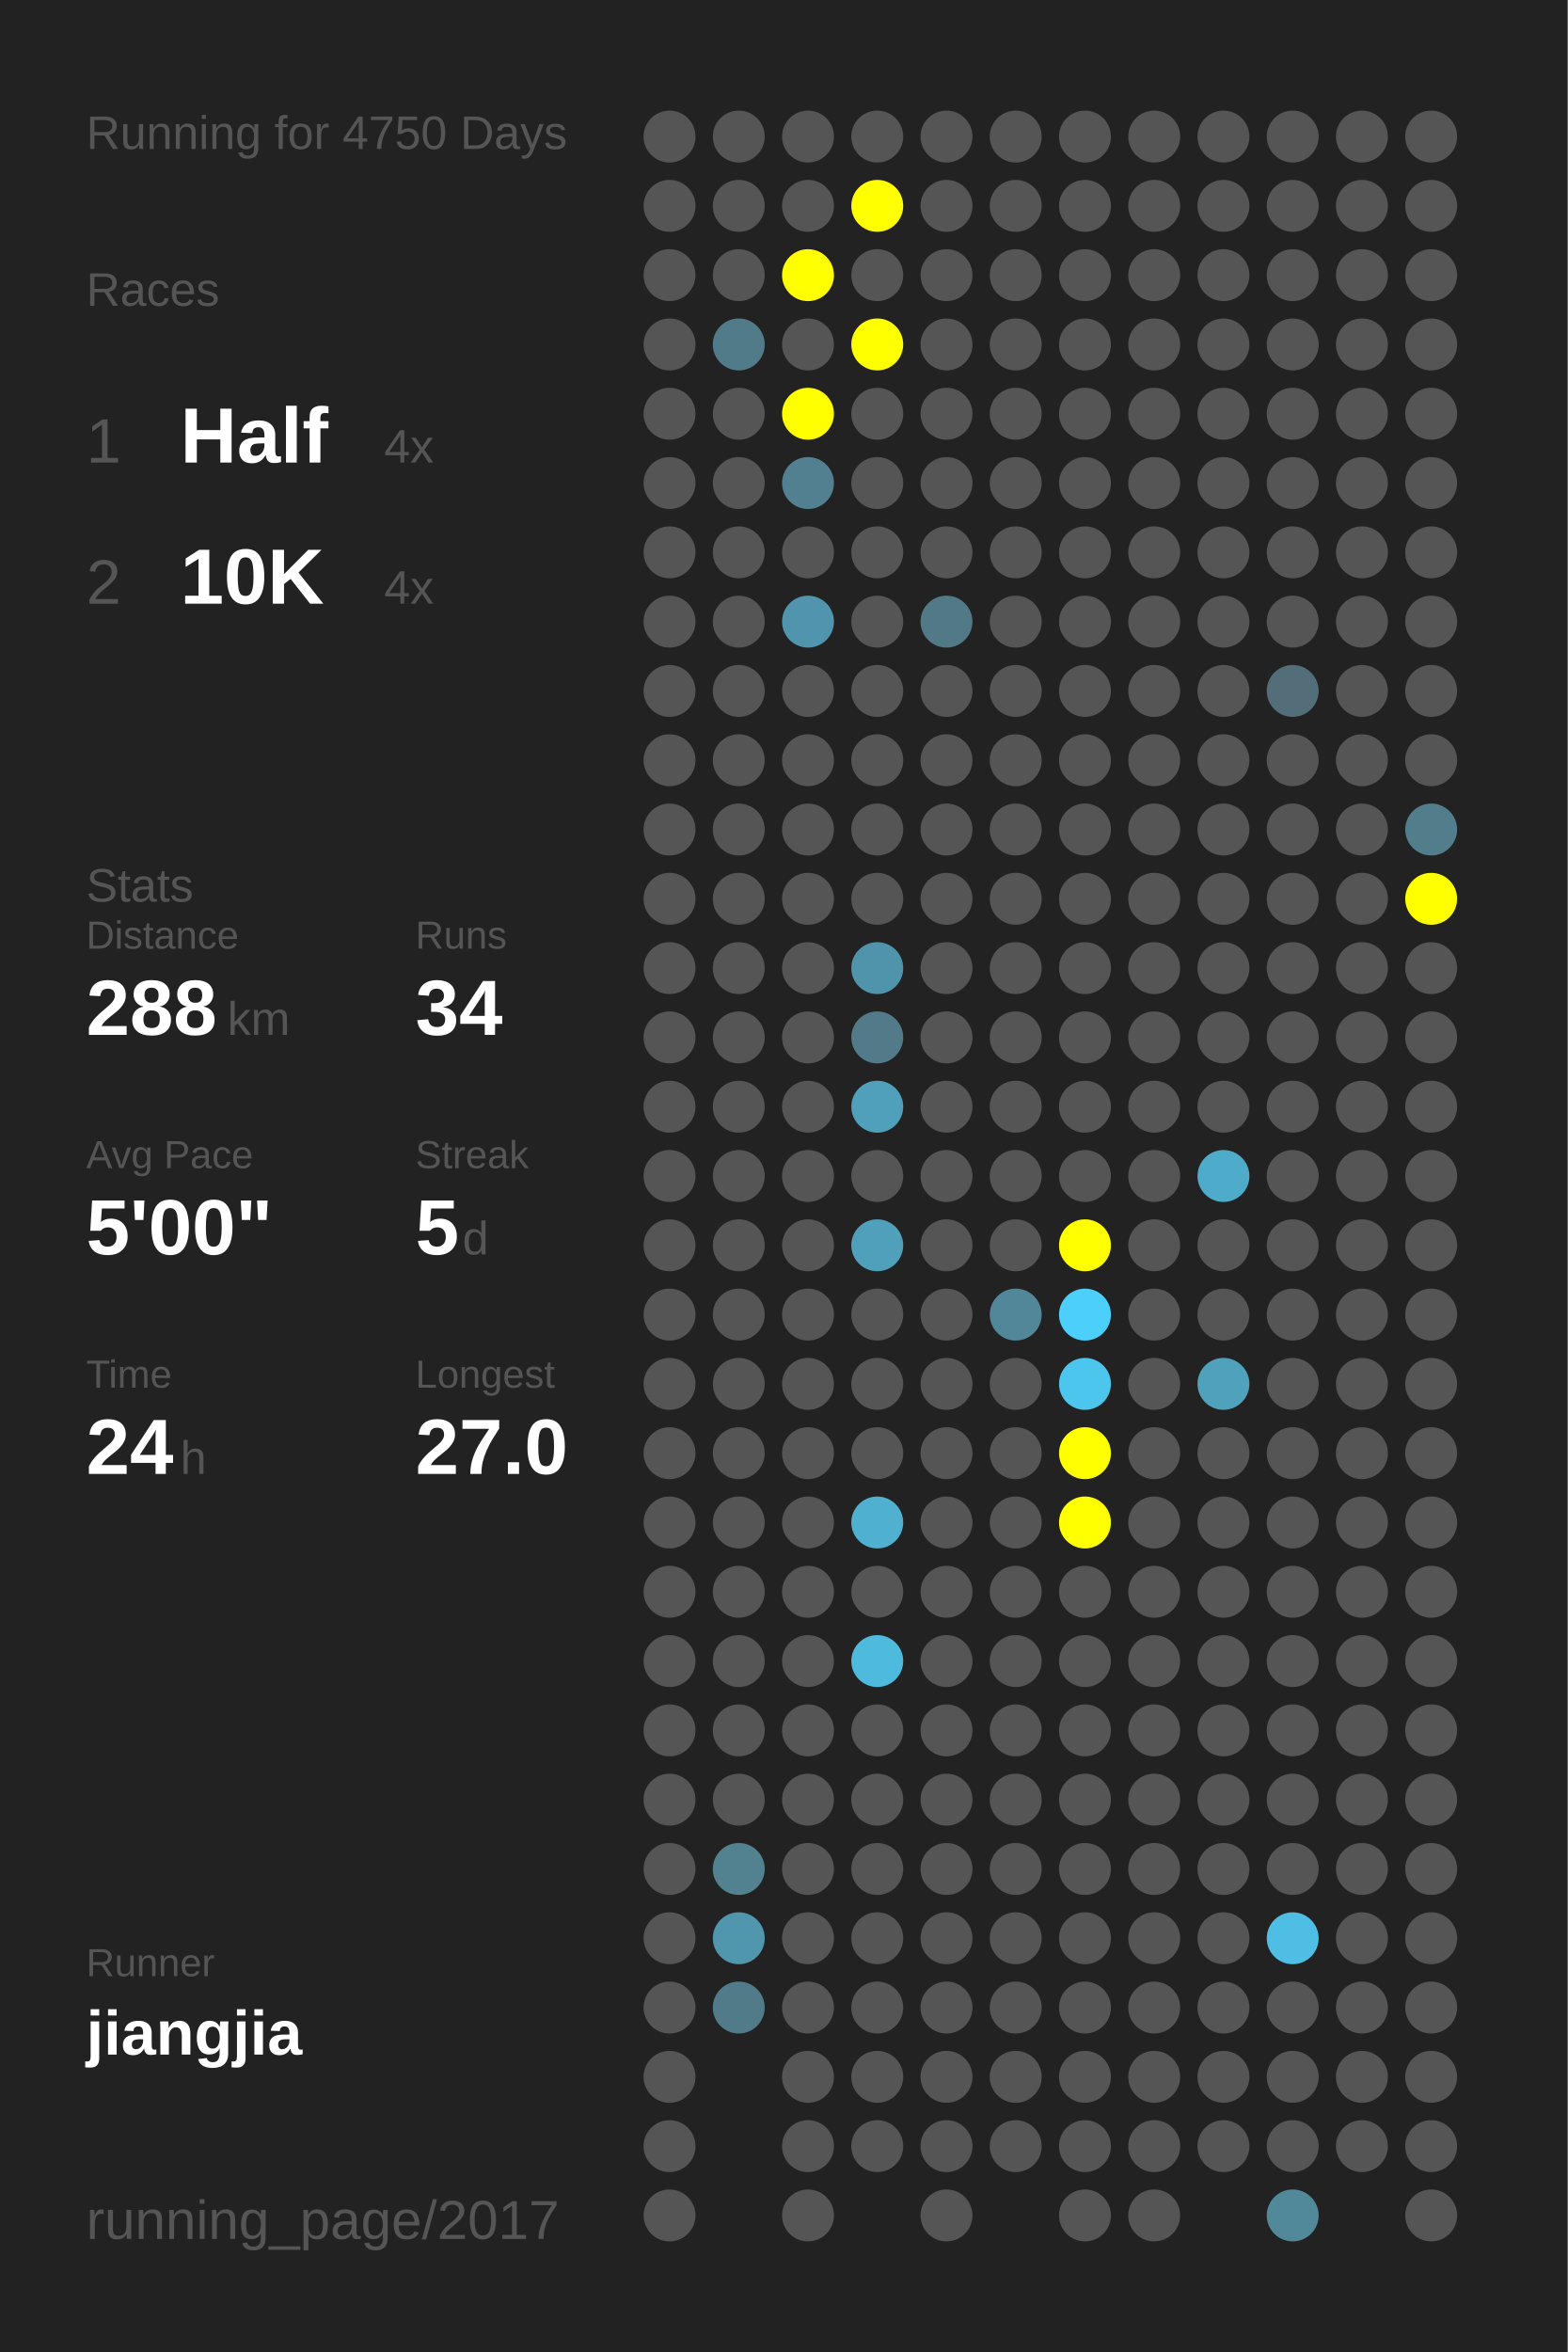
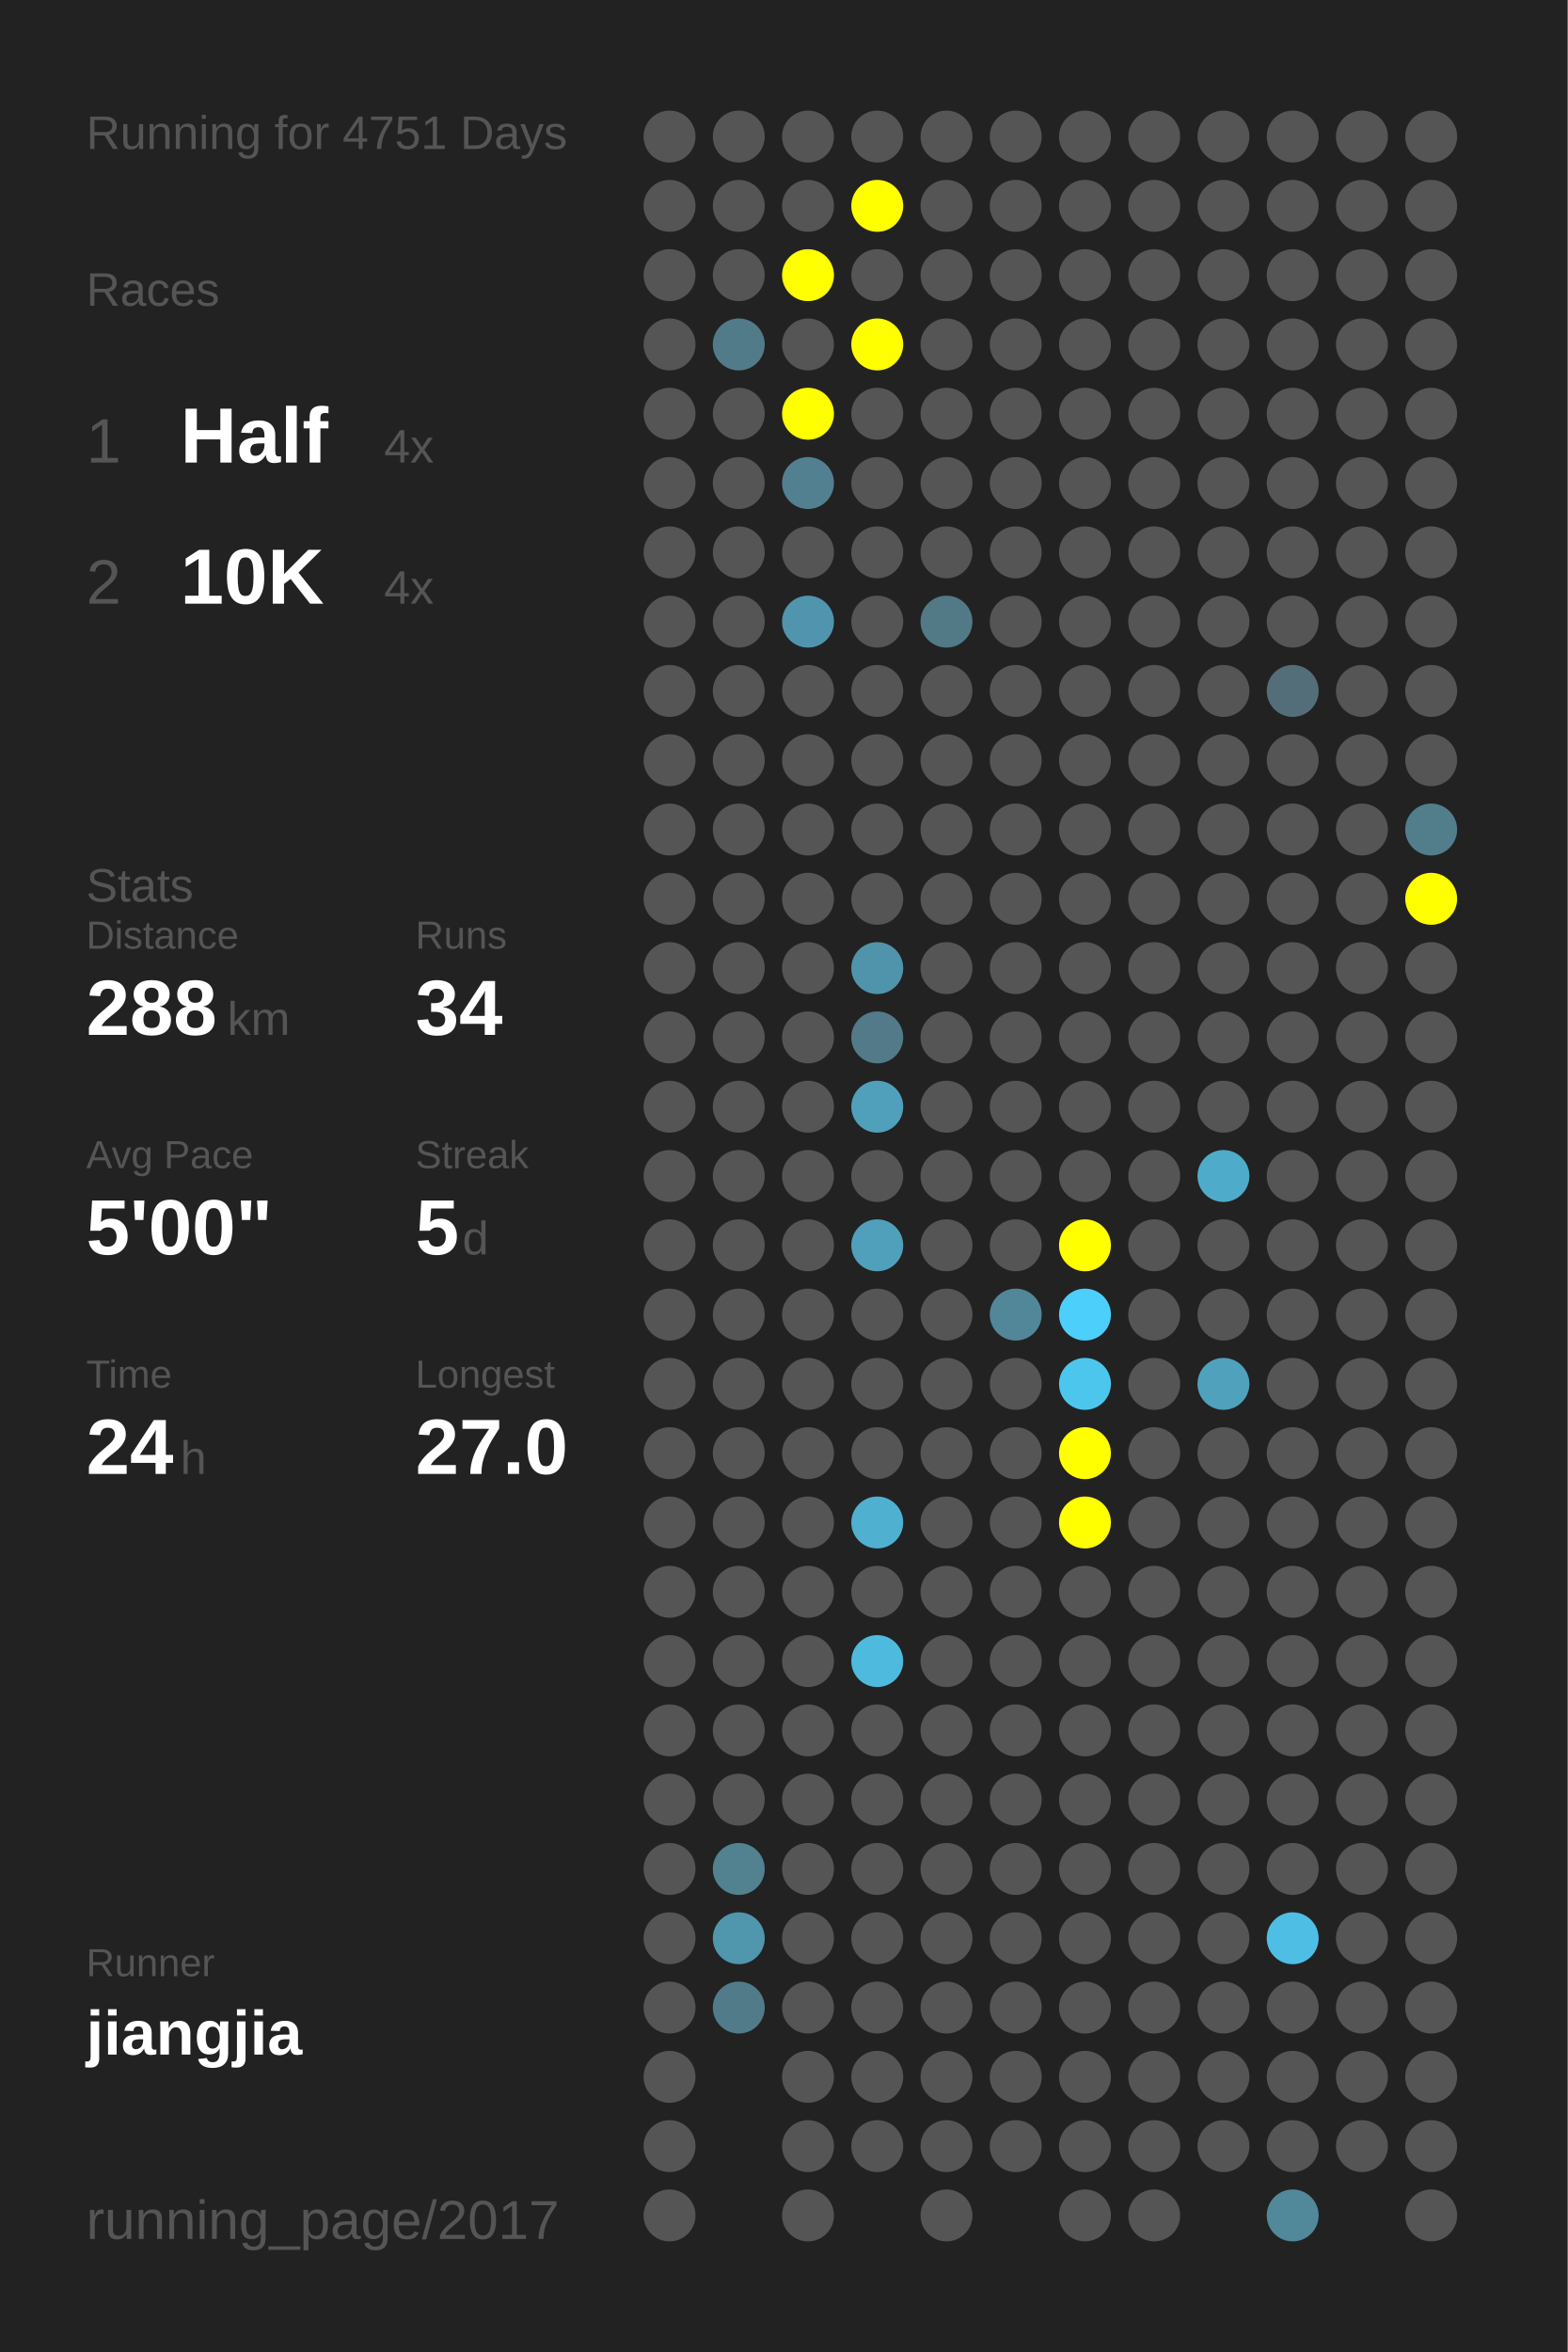
<svg xmlns="http://www.w3.org/2000/svg" baseProfile="full" height="300mm" version="1.1" viewBox="0,0,200,300" width="200mm">
  <defs />
  <rect fill="#222222" height="300" width="200" x="0" y="0" />
-   <text fill="#555555" style="font-size:6px; font-family:Arial;" x="11" y="19">Running for 4750 Days</text>
+   <text fill="#555555" style="font-size:6px; font-family:Arial;" x="11" y="19">Running for 4751 Days</text>
  <text fill="#555555" style="font-size:6px; font-family:Arial;" x="11" y="39">Races</text>
  <text fill="#555555" style="font-size:8px; font-family:Arial;" x="11" y="59">1</text>
  <text fill="#FFFFFF" style="font-size:10px; font-family:Arial; font-weight:bold;" x="23" y="59">Half</text>
  <text fill="#555555" style="font-size:6px; font-family:Arial;" x="49" y="59">4x</text>
  <text fill="#555555" style="font-size:8px; font-family:Arial;" x="11" y="77">2</text>
  <text fill="#FFFFFF" style="font-size:10px; font-family:Arial; font-weight:bold;" x="23" y="77">10K</text>
  <text fill="#555555" style="font-size:6px; font-family:Arial;" x="49" y="77">4x</text>
  <text fill="#555555" style="font-size:6px; font-family:Arial;" x="11" y="115">Stats</text>
  <text fill="#555555" style="font-size:5px; font-family:Arial;" x="11" y="121">Distance</text>
  <text fill="#FFFFFF" style="font-size:10px; font-family:Arial; font-weight:bold;" x="11" y="132">288</text>
  <text fill="#555555" style="font-size:6px; font-family:Arial;" x="29" y="132">km</text>
  <text fill="#555555" style="font-size:5px; font-family:Arial;" x="53" y="121">Runs</text>
  <text fill="#FFFFFF" style="font-size:10px; font-family:Arial; font-weight:bold;" x="53" y="132">34</text>
  <text fill="#555555" style="font-size:5px; font-family:Arial;" x="11" y="149">Avg Pace</text>
  <text fill="#FFFFFF" style="font-size:10px; font-family:Arial; font-weight:bold;" x="11" y="160">5'00"</text>
  <text fill="#555555" style="font-size:5px; font-family:Arial;" x="53" y="149">Streak</text>
  <text fill="#FFFFFF" style="font-size:10px; font-family:Arial; font-weight:bold;" x="53" y="160">5</text>
  <text fill="#555555" style="font-size:6px; font-family:Arial;" x="59" y="160">d</text>
  <text fill="#555555" style="font-size:5px; font-family:Arial;" x="11" y="177">Time</text>
  <text fill="#FFFFFF" style="font-size:10px; font-family:Arial; font-weight:bold;" x="11" y="188">24</text>
  <text fill="#555555" style="font-size:6px; font-family:Arial;" x="23" y="188">h</text>
  <text fill="#555555" style="font-size:5px; font-family:Arial;" x="53" y="177">Longest</text>
  <text fill="#FFFFFF" style="font-size:10px; font-family:Arial; font-weight:bold;" x="53" y="188">27.0</text>
  <text fill="#555555" style="font-size:5px; font-family:Arial;" x="11" y="252.065">Runner</text>
  <text fill="#FFFFFF" style="font-size:8px; font-family:Arial; font-weight:bold;" x="11" y="262.065">jiangjia</text>
  <text fill="#555555" style="font-size:7px; font-family:Arial;" x="11" y="285.581">running_page/2017</text>
  <circle cx="85.417" cy="17.419" fill="#555555" r="3.312" />
  <circle cx="85.417" cy="26.258" fill="#555555" r="3.312" />
  <circle cx="85.417" cy="35.097" fill="#555555" r="3.312" />
  <circle cx="85.417" cy="43.935" fill="#555555" r="3.312" />
  <circle cx="85.417" cy="52.774" fill="#555555" r="3.312" />
  <circle cx="85.417" cy="61.613" fill="#555555" r="3.312" />
  <circle cx="85.417" cy="70.452" fill="#555555" r="3.312" />
  <circle cx="85.417" cy="79.29" fill="#555555" r="3.312" />
  <circle cx="85.417" cy="88.129" fill="#555555" r="3.312" />
  <circle cx="85.417" cy="96.968" fill="#555555" r="3.312" />
  <circle cx="85.417" cy="105.806" fill="#555555" r="3.312" />
  <circle cx="85.417" cy="114.645" fill="#555555" r="3.312" />
  <circle cx="85.417" cy="123.484" fill="#555555" r="3.312" />
  <circle cx="85.417" cy="132.323" fill="#555555" r="3.312" />
  <circle cx="85.417" cy="141.161" fill="#555555" r="3.312" />
  <circle cx="85.417" cy="150" fill="#555555" r="3.312" />
  <circle cx="85.417" cy="158.839" fill="#555555" r="3.312" />
  <circle cx="85.417" cy="167.677" fill="#555555" r="3.312" />
  <circle cx="85.417" cy="176.516" fill="#555555" r="3.312" />
  <circle cx="85.417" cy="185.355" fill="#555555" r="3.312" />
  <circle cx="85.417" cy="194.194" fill="#555555" r="3.312" />
  <circle cx="85.417" cy="203.032" fill="#555555" r="3.312" />
  <circle cx="85.417" cy="211.871" fill="#555555" r="3.312" />
  <circle cx="85.417" cy="220.71" fill="#555555" r="3.312" />
  <circle cx="85.417" cy="229.548" fill="#555555" r="3.312" />
  <circle cx="85.417" cy="238.387" fill="#555555" r="3.312" />
  <circle cx="85.417" cy="247.226" fill="#555555" r="3.312" />
  <circle cx="85.417" cy="256.065" fill="#555555" r="3.312" />
  <circle cx="85.417" cy="264.903" fill="#555555" r="3.312" />
  <circle cx="85.417" cy="273.742" fill="#555555" r="3.312" />
  <circle cx="85.417" cy="282.581" fill="#555555" r="3.312" />
  <circle cx="94.25" cy="17.419" fill="#555555" r="3.312" />
  <circle cx="94.25" cy="26.258" fill="#555555" r="3.312" />
  <circle cx="94.25" cy="35.097" fill="#555555" r="3.312" />
  <circle cx="94.25" cy="43.935" fill="#527b89" r="3.312" />
  <circle cx="94.25" cy="52.774" fill="#555555" r="3.312" />
  <circle cx="94.25" cy="61.613" fill="#555555" r="3.312" />
  <circle cx="94.25" cy="70.452" fill="#555555" r="3.312" />
  <circle cx="94.25" cy="79.29" fill="#555555" r="3.312" />
  <circle cx="94.25" cy="88.129" fill="#555555" r="3.312" />
  <circle cx="94.25" cy="96.968" fill="#555555" r="3.312" />
  <circle cx="94.25" cy="105.806" fill="#555555" r="3.312" />
  <circle cx="94.25" cy="114.645" fill="#555555" r="3.312" />
  <circle cx="94.25" cy="123.484" fill="#555555" r="3.312" />
  <circle cx="94.25" cy="132.323" fill="#555555" r="3.312" />
  <circle cx="94.25" cy="141.161" fill="#555555" r="3.312" />
  <circle cx="94.25" cy="150" fill="#555555" r="3.312" />
  <circle cx="94.25" cy="158.839" fill="#555555" r="3.312" />
  <circle cx="94.25" cy="167.677" fill="#555555" r="3.312" />
  <circle cx="94.25" cy="176.516" fill="#555555" r="3.312" />
  <circle cx="94.25" cy="185.355" fill="#555555" r="3.312" />
  <circle cx="94.25" cy="194.194" fill="#555555" r="3.312" />
  <circle cx="94.25" cy="203.032" fill="#555555" r="3.312" />
  <circle cx="94.25" cy="211.871" fill="#555555" r="3.312" />
  <circle cx="94.25" cy="220.71" fill="#555555" r="3.312" />
  <circle cx="94.25" cy="229.548" fill="#555555" r="3.312" />
  <circle cx="94.25" cy="238.387" fill="#528190" r="3.312" />
  <circle cx="94.25" cy="247.226" fill="#5096ad" r="3.312" />
  <circle cx="94.25" cy="256.065" fill="#527b89" r="3.312" />
  <circle cx="103.083" cy="17.419" fill="#555555" r="3.312" />
  <circle cx="103.083" cy="26.258" fill="#555555" r="3.312" />
  <circle cx="103.083" cy="35.097" fill="#FFFF00" r="3.312" />
  <circle cx="103.083" cy="43.935" fill="#555555" r="3.312" />
  <circle cx="103.083" cy="52.774" fill="#FFFF00" r="3.312" />
  <circle cx="103.083" cy="61.613" fill="#528090" r="3.312" />
  <circle cx="103.083" cy="70.452" fill="#555555" r="3.312" />
  <circle cx="103.083" cy="79.29" fill="#5095ad" r="3.312" />
  <circle cx="103.083" cy="88.129" fill="#555555" r="3.312" />
  <circle cx="103.083" cy="96.968" fill="#555555" r="3.312" />
  <circle cx="103.083" cy="105.806" fill="#555555" r="3.312" />
  <circle cx="103.083" cy="114.645" fill="#555555" r="3.312" />
  <circle cx="103.083" cy="123.484" fill="#555555" r="3.312" />
  <circle cx="103.083" cy="132.323" fill="#555555" r="3.312" />
  <circle cx="103.083" cy="141.161" fill="#555555" r="3.312" />
  <circle cx="103.083" cy="150" fill="#555555" r="3.312" />
  <circle cx="103.083" cy="158.839" fill="#555555" r="3.312" />
  <circle cx="103.083" cy="167.677" fill="#555555" r="3.312" />
  <circle cx="103.083" cy="176.516" fill="#555555" r="3.312" />
  <circle cx="103.083" cy="185.355" fill="#555555" r="3.312" />
  <circle cx="103.083" cy="194.194" fill="#555555" r="3.312" />
  <circle cx="103.083" cy="203.032" fill="#555555" r="3.312" />
  <circle cx="103.083" cy="211.871" fill="#555555" r="3.312" />
  <circle cx="103.083" cy="220.71" fill="#555555" r="3.312" />
  <circle cx="103.083" cy="229.548" fill="#555555" r="3.312" />
  <circle cx="103.083" cy="238.387" fill="#555555" r="3.312" />
  <circle cx="103.083" cy="247.226" fill="#555555" r="3.312" />
  <circle cx="103.083" cy="256.065" fill="#555555" r="3.312" />
  <circle cx="103.083" cy="264.903" fill="#555555" r="3.312" />
  <circle cx="103.083" cy="273.742" fill="#555555" r="3.312" />
  <circle cx="103.083" cy="282.581" fill="#555555" r="3.312" />
  <circle cx="111.917" cy="17.419" fill="#555555" r="3.312" />
  <circle cx="111.917" cy="26.258" fill="#FFFF00" r="3.312" />
  <circle cx="111.917" cy="35.097" fill="#555555" r="3.312" />
  <circle cx="111.917" cy="43.935" fill="#FFFF00" r="3.312" />
  <circle cx="111.917" cy="52.774" fill="#555555" r="3.312" />
  <circle cx="111.917" cy="61.613" fill="#555555" r="3.312" />
  <circle cx="111.917" cy="70.452" fill="#555555" r="3.312" />
  <circle cx="111.917" cy="79.29" fill="#555555" r="3.312" />
  <circle cx="111.917" cy="88.129" fill="#555555" r="3.312" />
  <circle cx="111.917" cy="96.968" fill="#555555" r="3.312" />
  <circle cx="111.917" cy="105.806" fill="#555555" r="3.312" />
  <circle cx="111.917" cy="114.645" fill="#555555" r="3.312" />
  <circle cx="111.917" cy="123.484" fill="#5094ab" r="3.312" />
  <circle cx="111.917" cy="132.323" fill="#527a88" r="3.312" />
  <circle cx="111.917" cy="141.161" fill="#50a0bb" r="3.312" />
  <circle cx="111.917" cy="150" fill="#555555" r="3.312" />
  <circle cx="111.917" cy="158.839" fill="#50a0bb" r="3.312" />
  <circle cx="111.917" cy="167.677" fill="#555555" r="3.312" />
  <circle cx="111.917" cy="176.516" fill="#555555" r="3.312" />
  <circle cx="111.917" cy="185.355" fill="#555555" r="3.312" />
  <circle cx="111.917" cy="194.194" fill="#4fb0d0" r="3.312" />
  <circle cx="111.917" cy="203.032" fill="#555555" r="3.312" />
  <circle cx="111.917" cy="211.871" fill="#4ebade" r="3.312" />
  <circle cx="111.917" cy="220.71" fill="#555555" r="3.312" />
  <circle cx="111.917" cy="229.548" fill="#555555" r="3.312" />
  <circle cx="111.917" cy="238.387" fill="#555555" r="3.312" />
  <circle cx="111.917" cy="247.226" fill="#555555" r="3.312" />
  <circle cx="111.917" cy="256.065" fill="#555555" r="3.312" />
  <circle cx="111.917" cy="264.903" fill="#555555" r="3.312" />
  <circle cx="111.917" cy="273.742" fill="#555555" r="3.312" />
  <circle cx="120.75" cy="17.419" fill="#555555" r="3.312" />
  <circle cx="120.75" cy="26.258" fill="#555555" r="3.312" />
  <circle cx="120.75" cy="35.097" fill="#555555" r="3.312" />
  <circle cx="120.75" cy="43.935" fill="#555555" r="3.312" />
  <circle cx="120.75" cy="52.774" fill="#555555" r="3.312" />
  <circle cx="120.75" cy="61.613" fill="#555555" r="3.312" />
  <circle cx="120.75" cy="70.452" fill="#555555" r="3.312" />
  <circle cx="120.75" cy="79.29" fill="#527986" r="3.312" />
  <circle cx="120.75" cy="88.129" fill="#555555" r="3.312" />
  <circle cx="120.75" cy="96.968" fill="#555555" r="3.312" />
  <circle cx="120.75" cy="105.806" fill="#555555" r="3.312" />
  <circle cx="120.75" cy="114.645" fill="#555555" r="3.312" />
  <circle cx="120.75" cy="123.484" fill="#555555" r="3.312" />
  <circle cx="120.75" cy="132.323" fill="#555555" r="3.312" />
  <circle cx="120.75" cy="141.161" fill="#555555" r="3.312" />
  <circle cx="120.75" cy="150" fill="#555555" r="3.312" />
  <circle cx="120.75" cy="158.839" fill="#555555" r="3.312" />
  <circle cx="120.75" cy="167.677" fill="#555555" r="3.312" />
  <circle cx="120.75" cy="176.516" fill="#555555" r="3.312" />
  <circle cx="120.75" cy="185.355" fill="#555555" r="3.312" />
  <circle cx="120.75" cy="194.194" fill="#555555" r="3.312" />
  <circle cx="120.75" cy="203.032" fill="#555555" r="3.312" />
  <circle cx="120.75" cy="211.871" fill="#555555" r="3.312" />
  <circle cx="120.75" cy="220.71" fill="#555555" r="3.312" />
  <circle cx="120.75" cy="229.548" fill="#555555" r="3.312" />
  <circle cx="120.75" cy="238.387" fill="#555555" r="3.312" />
  <circle cx="120.75" cy="247.226" fill="#555555" r="3.312" />
  <circle cx="120.75" cy="256.065" fill="#555555" r="3.312" />
  <circle cx="120.75" cy="264.903" fill="#555555" r="3.312" />
  <circle cx="120.75" cy="273.742" fill="#555555" r="3.312" />
  <circle cx="120.75" cy="282.581" fill="#555555" r="3.312" />
  <circle cx="129.583" cy="17.419" fill="#555555" r="3.312" />
  <circle cx="129.583" cy="26.258" fill="#555555" r="3.312" />
  <circle cx="129.583" cy="35.097" fill="#555555" r="3.312" />
  <circle cx="129.583" cy="43.935" fill="#555555" r="3.312" />
  <circle cx="129.583" cy="52.774" fill="#555555" r="3.312" />
  <circle cx="129.583" cy="61.613" fill="#555555" r="3.312" />
  <circle cx="129.583" cy="70.452" fill="#555555" r="3.312" />
  <circle cx="129.583" cy="79.29" fill="#555555" r="3.312" />
  <circle cx="129.583" cy="88.129" fill="#555555" r="3.312" />
  <circle cx="129.583" cy="96.968" fill="#555555" r="3.312" />
  <circle cx="129.583" cy="105.806" fill="#555555" r="3.312" />
  <circle cx="129.583" cy="114.645" fill="#555555" r="3.312" />
  <circle cx="129.583" cy="123.484" fill="#555555" r="3.312" />
  <circle cx="129.583" cy="132.323" fill="#555555" r="3.312" />
  <circle cx="129.583" cy="141.161" fill="#555555" r="3.312" />
  <circle cx="129.583" cy="150" fill="#555555" r="3.312" />
  <circle cx="129.583" cy="158.839" fill="#555555" r="3.312" />
  <circle cx="129.583" cy="167.677" fill="#518799" r="3.312" />
  <circle cx="129.583" cy="176.516" fill="#555555" r="3.312" />
  <circle cx="129.583" cy="185.355" fill="#555555" r="3.312" />
  <circle cx="129.583" cy="194.194" fill="#555555" r="3.312" />
  <circle cx="129.583" cy="203.032" fill="#555555" r="3.312" />
  <circle cx="129.583" cy="211.871" fill="#555555" r="3.312" />
  <circle cx="129.583" cy="220.71" fill="#555555" r="3.312" />
  <circle cx="129.583" cy="229.548" fill="#555555" r="3.312" />
  <circle cx="129.583" cy="238.387" fill="#555555" r="3.312" />
  <circle cx="129.583" cy="247.226" fill="#555555" r="3.312" />
  <circle cx="129.583" cy="256.065" fill="#555555" r="3.312" />
  <circle cx="129.583" cy="264.903" fill="#555555" r="3.312" />
  <circle cx="129.583" cy="273.742" fill="#555555" r="3.312" />
  <circle cx="138.417" cy="17.419" fill="#555555" r="3.312" />
  <circle cx="138.417" cy="26.258" fill="#555555" r="3.312" />
  <circle cx="138.417" cy="35.097" fill="#555555" r="3.312" />
  <circle cx="138.417" cy="43.935" fill="#555555" r="3.312" />
  <circle cx="138.417" cy="52.774" fill="#555555" r="3.312" />
  <circle cx="138.417" cy="61.613" fill="#555555" r="3.312" />
  <circle cx="138.417" cy="70.452" fill="#555555" r="3.312" />
  <circle cx="138.417" cy="79.29" fill="#555555" r="3.312" />
  <circle cx="138.417" cy="88.129" fill="#555555" r="3.312" />
  <circle cx="138.417" cy="96.968" fill="#555555" r="3.312" />
  <circle cx="138.417" cy="105.806" fill="#555555" r="3.312" />
  <circle cx="138.417" cy="114.645" fill="#555555" r="3.312" />
  <circle cx="138.417" cy="123.484" fill="#555555" r="3.312" />
  <circle cx="138.417" cy="132.323" fill="#555555" r="3.312" />
  <circle cx="138.417" cy="141.161" fill="#555555" r="3.312" />
  <circle cx="138.417" cy="150" fill="#555555" r="3.312" />
  <circle cx="138.417" cy="158.839" fill="#FFFF00" r="3.312" />
  <circle cx="138.417" cy="167.677" fill="#4dcffc" r="3.312" />
  <circle cx="138.417" cy="176.516" fill="#4dc6ee" r="3.312" />
  <circle cx="138.417" cy="185.355" fill="#FFFF00" r="3.312" />
  <circle cx="138.417" cy="194.194" fill="#FFFF00" r="3.312" />
  <circle cx="138.417" cy="203.032" fill="#555555" r="3.312" />
  <circle cx="138.417" cy="211.871" fill="#555555" r="3.312" />
  <circle cx="138.417" cy="220.71" fill="#555555" r="3.312" />
  <circle cx="138.417" cy="229.548" fill="#555555" r="3.312" />
  <circle cx="138.417" cy="238.387" fill="#555555" r="3.312" />
  <circle cx="138.417" cy="247.226" fill="#555555" r="3.312" />
  <circle cx="138.417" cy="256.065" fill="#555555" r="3.312" />
  <circle cx="138.417" cy="264.903" fill="#555555" r="3.312" />
  <circle cx="138.417" cy="273.742" fill="#555555" r="3.312" />
  <circle cx="138.417" cy="282.581" fill="#555555" r="3.312" />
  <circle cx="147.25" cy="17.419" fill="#555555" r="3.312" />
  <circle cx="147.25" cy="26.258" fill="#555555" r="3.312" />
  <circle cx="147.25" cy="35.097" fill="#555555" r="3.312" />
  <circle cx="147.25" cy="43.935" fill="#555555" r="3.312" />
  <circle cx="147.25" cy="52.774" fill="#555555" r="3.312" />
  <circle cx="147.25" cy="61.613" fill="#555555" r="3.312" />
  <circle cx="147.25" cy="70.452" fill="#555555" r="3.312" />
  <circle cx="147.25" cy="79.29" fill="#555555" r="3.312" />
  <circle cx="147.25" cy="88.129" fill="#555555" r="3.312" />
  <circle cx="147.25" cy="96.968" fill="#555555" r="3.312" />
  <circle cx="147.25" cy="105.806" fill="#555555" r="3.312" />
  <circle cx="147.25" cy="114.645" fill="#555555" r="3.312" />
  <circle cx="147.25" cy="123.484" fill="#555555" r="3.312" />
  <circle cx="147.25" cy="132.323" fill="#555555" r="3.312" />
  <circle cx="147.25" cy="141.161" fill="#555555" r="3.312" />
  <circle cx="147.25" cy="150" fill="#555555" r="3.312" />
  <circle cx="147.25" cy="158.839" fill="#555555" r="3.312" />
  <circle cx="147.25" cy="167.677" fill="#555555" r="3.312" />
  <circle cx="147.25" cy="176.516" fill="#555555" r="3.312" />
  <circle cx="147.25" cy="185.355" fill="#555555" r="3.312" />
  <circle cx="147.25" cy="194.194" fill="#555555" r="3.312" />
  <circle cx="147.25" cy="203.032" fill="#555555" r="3.312" />
  <circle cx="147.25" cy="211.871" fill="#555555" r="3.312" />
  <circle cx="147.25" cy="220.71" fill="#555555" r="3.312" />
  <circle cx="147.25" cy="229.548" fill="#555555" r="3.312" />
  <circle cx="147.25" cy="238.387" fill="#555555" r="3.312" />
  <circle cx="147.25" cy="247.226" fill="#555555" r="3.312" />
  <circle cx="147.25" cy="256.065" fill="#555555" r="3.312" />
  <circle cx="147.25" cy="264.903" fill="#555555" r="3.312" />
  <circle cx="147.25" cy="273.742" fill="#555555" r="3.312" />
  <circle cx="147.25" cy="282.581" fill="#555555" r="3.312" />
  <circle cx="156.083" cy="17.419" fill="#555555" r="3.312" />
  <circle cx="156.083" cy="26.258" fill="#555555" r="3.312" />
  <circle cx="156.083" cy="35.097" fill="#555555" r="3.312" />
  <circle cx="156.083" cy="43.935" fill="#555555" r="3.312" />
  <circle cx="156.083" cy="52.774" fill="#555555" r="3.312" />
  <circle cx="156.083" cy="61.613" fill="#555555" r="3.312" />
  <circle cx="156.083" cy="70.452" fill="#555555" r="3.312" />
  <circle cx="156.083" cy="79.29" fill="#555555" r="3.312" />
  <circle cx="156.083" cy="88.129" fill="#555555" r="3.312" />
  <circle cx="156.083" cy="96.968" fill="#555555" r="3.312" />
  <circle cx="156.083" cy="105.806" fill="#555555" r="3.312" />
  <circle cx="156.083" cy="114.645" fill="#555555" r="3.312" />
  <circle cx="156.083" cy="123.484" fill="#555555" r="3.312" />
  <circle cx="156.083" cy="132.323" fill="#555555" r="3.312" />
  <circle cx="156.083" cy="141.161" fill="#555555" r="3.312" />
  <circle cx="156.083" cy="150" fill="#4fabca" r="3.312" />
  <circle cx="156.083" cy="158.839" fill="#555555" r="3.312" />
  <circle cx="156.083" cy="167.677" fill="#555555" r="3.312" />
  <circle cx="156.083" cy="176.516" fill="#50a1bc" r="3.312" />
  <circle cx="156.083" cy="185.355" fill="#555555" r="3.312" />
  <circle cx="156.083" cy="194.194" fill="#555555" r="3.312" />
  <circle cx="156.083" cy="203.032" fill="#555555" r="3.312" />
  <circle cx="156.083" cy="211.871" fill="#555555" r="3.312" />
  <circle cx="156.083" cy="220.71" fill="#555555" r="3.312" />
  <circle cx="156.083" cy="229.548" fill="#555555" r="3.312" />
  <circle cx="156.083" cy="238.387" fill="#555555" r="3.312" />
  <circle cx="156.083" cy="247.226" fill="#555555" r="3.312" />
  <circle cx="156.083" cy="256.065" fill="#555555" r="3.312" />
  <circle cx="156.083" cy="264.903" fill="#555555" r="3.312" />
  <circle cx="156.083" cy="273.742" fill="#555555" r="3.312" />
  <circle cx="164.917" cy="17.419" fill="#555555" r="3.312" />
  <circle cx="164.917" cy="26.258" fill="#555555" r="3.312" />
  <circle cx="164.917" cy="35.097" fill="#555555" r="3.312" />
  <circle cx="164.917" cy="43.935" fill="#555555" r="3.312" />
  <circle cx="164.917" cy="52.774" fill="#555555" r="3.312" />
  <circle cx="164.917" cy="61.613" fill="#555555" r="3.312" />
  <circle cx="164.917" cy="70.452" fill="#555555" r="3.312" />
  <circle cx="164.917" cy="79.29" fill="#555555" r="3.312" />
  <circle cx="164.917" cy="88.129" fill="#536e78" r="3.312" />
  <circle cx="164.917" cy="96.968" fill="#555555" r="3.312" />
  <circle cx="164.917" cy="105.806" fill="#555555" r="3.312" />
  <circle cx="164.917" cy="114.645" fill="#555555" r="3.312" />
  <circle cx="164.917" cy="123.484" fill="#555555" r="3.312" />
  <circle cx="164.917" cy="132.323" fill="#555555" r="3.312" />
  <circle cx="164.917" cy="141.161" fill="#555555" r="3.312" />
  <circle cx="164.917" cy="150" fill="#555555" r="3.312" />
  <circle cx="164.917" cy="158.839" fill="#555555" r="3.312" />
  <circle cx="164.917" cy="167.677" fill="#555555" r="3.312" />
  <circle cx="164.917" cy="176.516" fill="#555555" r="3.312" />
  <circle cx="164.917" cy="185.355" fill="#555555" r="3.312" />
  <circle cx="164.917" cy="194.194" fill="#555555" r="3.312" />
  <circle cx="164.917" cy="203.032" fill="#555555" r="3.312" />
  <circle cx="164.917" cy="211.871" fill="#555555" r="3.312" />
  <circle cx="164.917" cy="220.71" fill="#555555" r="3.312" />
  <circle cx="164.917" cy="229.548" fill="#555555" r="3.312" />
  <circle cx="164.917" cy="238.387" fill="#555555" r="3.312" />
  <circle cx="164.917" cy="247.226" fill="#4ebee5" r="3.312" />
  <circle cx="164.917" cy="256.065" fill="#555555" r="3.312" />
  <circle cx="164.917" cy="264.903" fill="#555555" r="3.312" />
  <circle cx="164.917" cy="273.742" fill="#555555" r="3.312" />
  <circle cx="164.917" cy="282.581" fill="#51889a" r="3.312" />
  <circle cx="173.75" cy="17.419" fill="#555555" r="3.312" />
  <circle cx="173.75" cy="26.258" fill="#555555" r="3.312" />
  <circle cx="173.75" cy="35.097" fill="#555555" r="3.312" />
  <circle cx="173.75" cy="43.935" fill="#555555" r="3.312" />
  <circle cx="173.75" cy="52.774" fill="#555555" r="3.312" />
  <circle cx="173.75" cy="61.613" fill="#555555" r="3.312" />
  <circle cx="173.75" cy="70.452" fill="#555555" r="3.312" />
  <circle cx="173.75" cy="79.29" fill="#555555" r="3.312" />
  <circle cx="173.75" cy="88.129" fill="#555555" r="3.312" />
  <circle cx="173.75" cy="96.968" fill="#555555" r="3.312" />
  <circle cx="173.75" cy="105.806" fill="#555555" r="3.312" />
  <circle cx="173.75" cy="114.645" fill="#555555" r="3.312" />
  <circle cx="173.75" cy="123.484" fill="#555555" r="3.312" />
  <circle cx="173.75" cy="132.323" fill="#555555" r="3.312" />
  <circle cx="173.75" cy="141.161" fill="#555555" r="3.312" />
  <circle cx="173.75" cy="150" fill="#555555" r="3.312" />
  <circle cx="173.75" cy="158.839" fill="#555555" r="3.312" />
  <circle cx="173.75" cy="167.677" fill="#555555" r="3.312" />
  <circle cx="173.75" cy="176.516" fill="#555555" r="3.312" />
  <circle cx="173.75" cy="185.355" fill="#555555" r="3.312" />
  <circle cx="173.75" cy="194.194" fill="#555555" r="3.312" />
  <circle cx="173.75" cy="203.032" fill="#555555" r="3.312" />
  <circle cx="173.75" cy="211.871" fill="#555555" r="3.312" />
  <circle cx="173.75" cy="220.71" fill="#555555" r="3.312" />
  <circle cx="173.75" cy="229.548" fill="#555555" r="3.312" />
  <circle cx="173.75" cy="238.387" fill="#555555" r="3.312" />
  <circle cx="173.75" cy="247.226" fill="#555555" r="3.312" />
  <circle cx="173.75" cy="256.065" fill="#555555" r="3.312" />
  <circle cx="173.75" cy="264.903" fill="#555555" r="3.312" />
  <circle cx="173.75" cy="273.742" fill="#555555" r="3.312" />
  <circle cx="182.583" cy="17.419" fill="#555555" r="3.312" />
  <circle cx="182.583" cy="26.258" fill="#555555" r="3.312" />
  <circle cx="182.583" cy="35.097" fill="#555555" r="3.312" />
  <circle cx="182.583" cy="43.935" fill="#555555" r="3.312" />
  <circle cx="182.583" cy="52.774" fill="#555555" r="3.312" />
  <circle cx="182.583" cy="61.613" fill="#555555" r="3.312" />
  <circle cx="182.583" cy="70.452" fill="#555555" r="3.312" />
  <circle cx="182.583" cy="79.29" fill="#555555" r="3.312" />
  <circle cx="182.583" cy="88.129" fill="#555555" r="3.312" />
  <circle cx="182.583" cy="96.968" fill="#555555" r="3.312" />
  <circle cx="182.583" cy="105.806" fill="#527d8b" r="3.312" />
  <circle cx="182.583" cy="114.645" fill="#FFFF00" r="3.312" />
  <circle cx="182.583" cy="123.484" fill="#555555" r="3.312" />
  <circle cx="182.583" cy="132.323" fill="#555555" r="3.312" />
  <circle cx="182.583" cy="141.161" fill="#555555" r="3.312" />
  <circle cx="182.583" cy="150" fill="#555555" r="3.312" />
  <circle cx="182.583" cy="158.839" fill="#555555" r="3.312" />
  <circle cx="182.583" cy="167.677" fill="#555555" r="3.312" />
  <circle cx="182.583" cy="176.516" fill="#555555" r="3.312" />
  <circle cx="182.583" cy="185.355" fill="#555555" r="3.312" />
  <circle cx="182.583" cy="194.194" fill="#555555" r="3.312" />
  <circle cx="182.583" cy="203.032" fill="#555555" r="3.312" />
  <circle cx="182.583" cy="211.871" fill="#555555" r="3.312" />
  <circle cx="182.583" cy="220.71" fill="#555555" r="3.312" />
  <circle cx="182.583" cy="229.548" fill="#555555" r="3.312" />
  <circle cx="182.583" cy="238.387" fill="#555555" r="3.312" />
  <circle cx="182.583" cy="247.226" fill="#555555" r="3.312" />
  <circle cx="182.583" cy="256.065" fill="#555555" r="3.312" />
  <circle cx="182.583" cy="264.903" fill="#555555" r="3.312" />
  <circle cx="182.583" cy="273.742" fill="#555555" r="3.312" />
  <circle cx="182.583" cy="282.581" fill="#555555" r="3.312" />
</svg>
